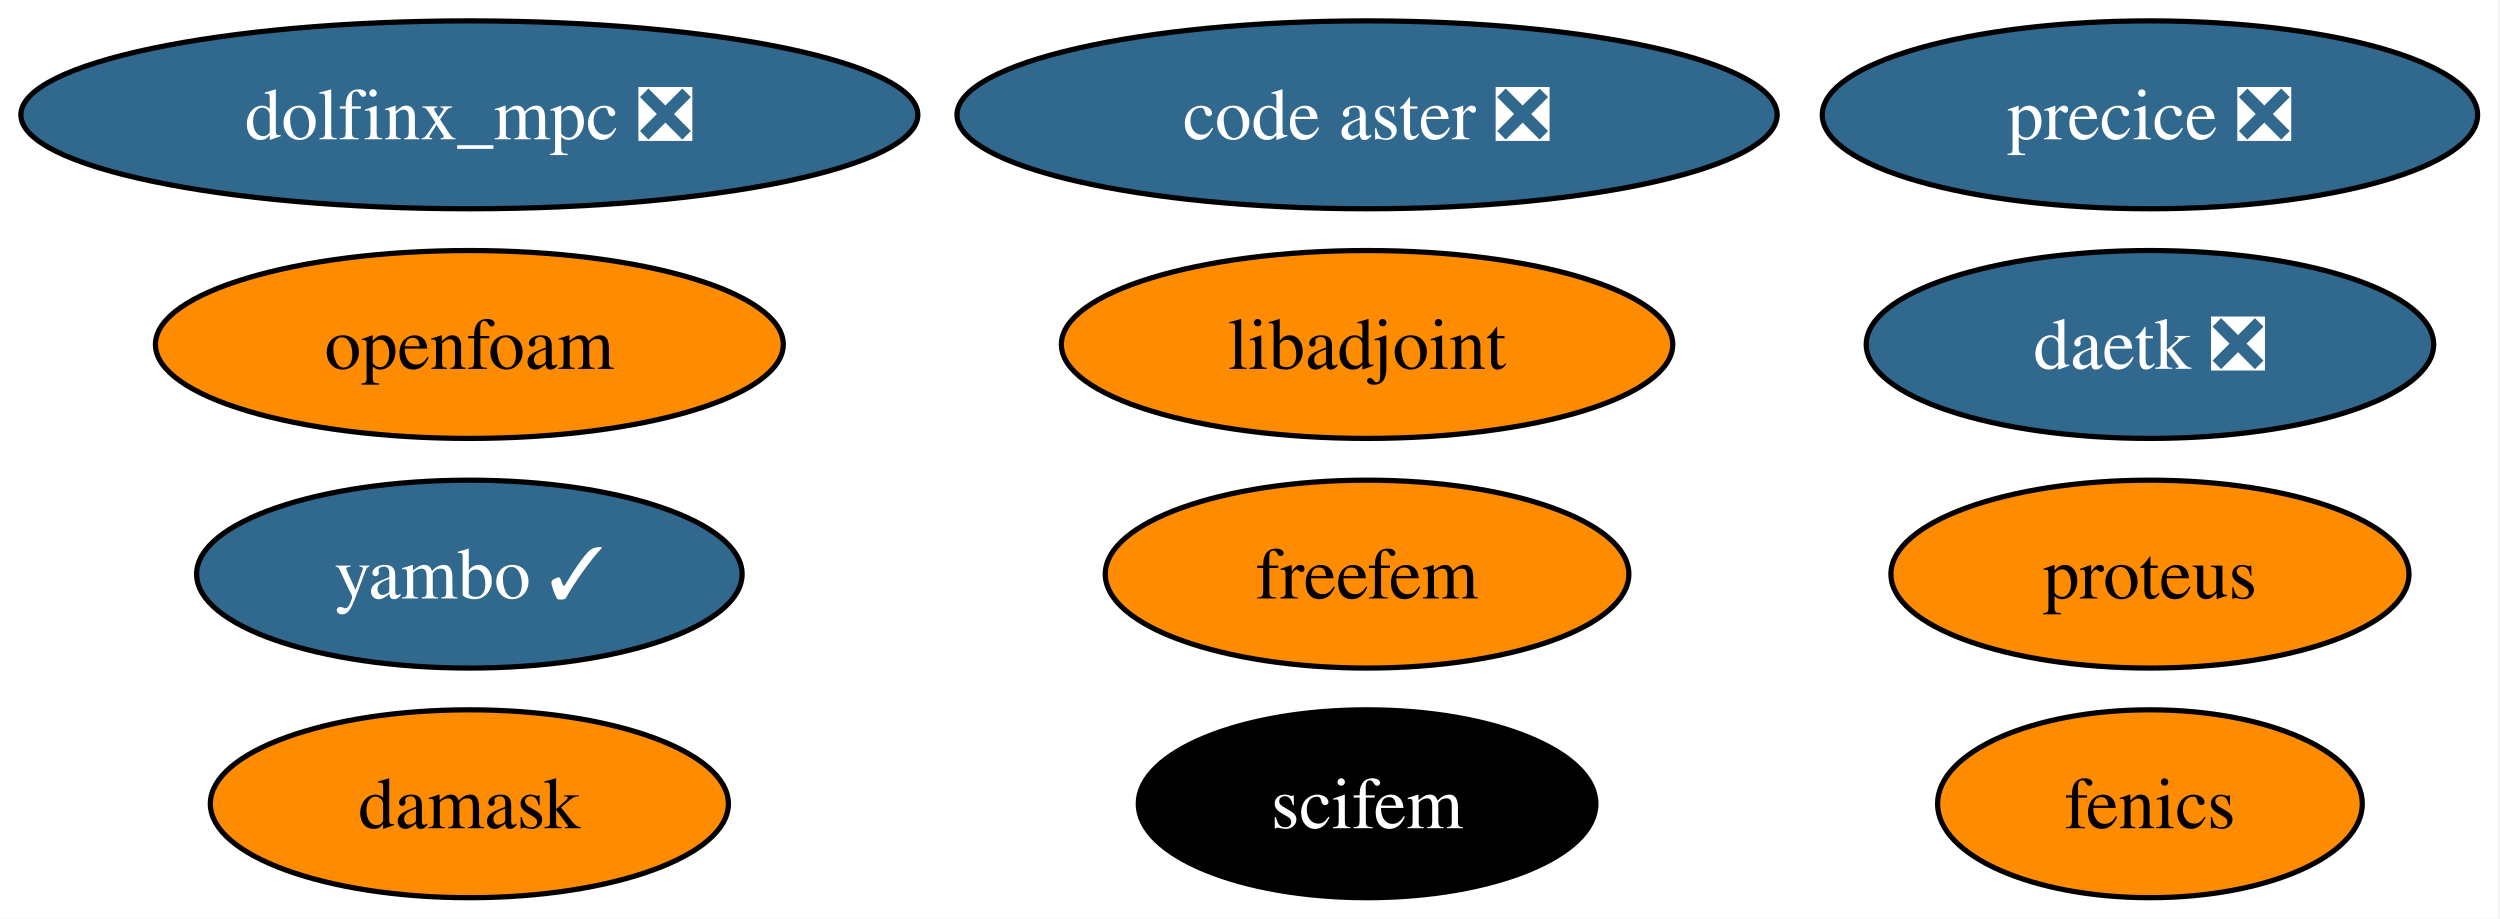
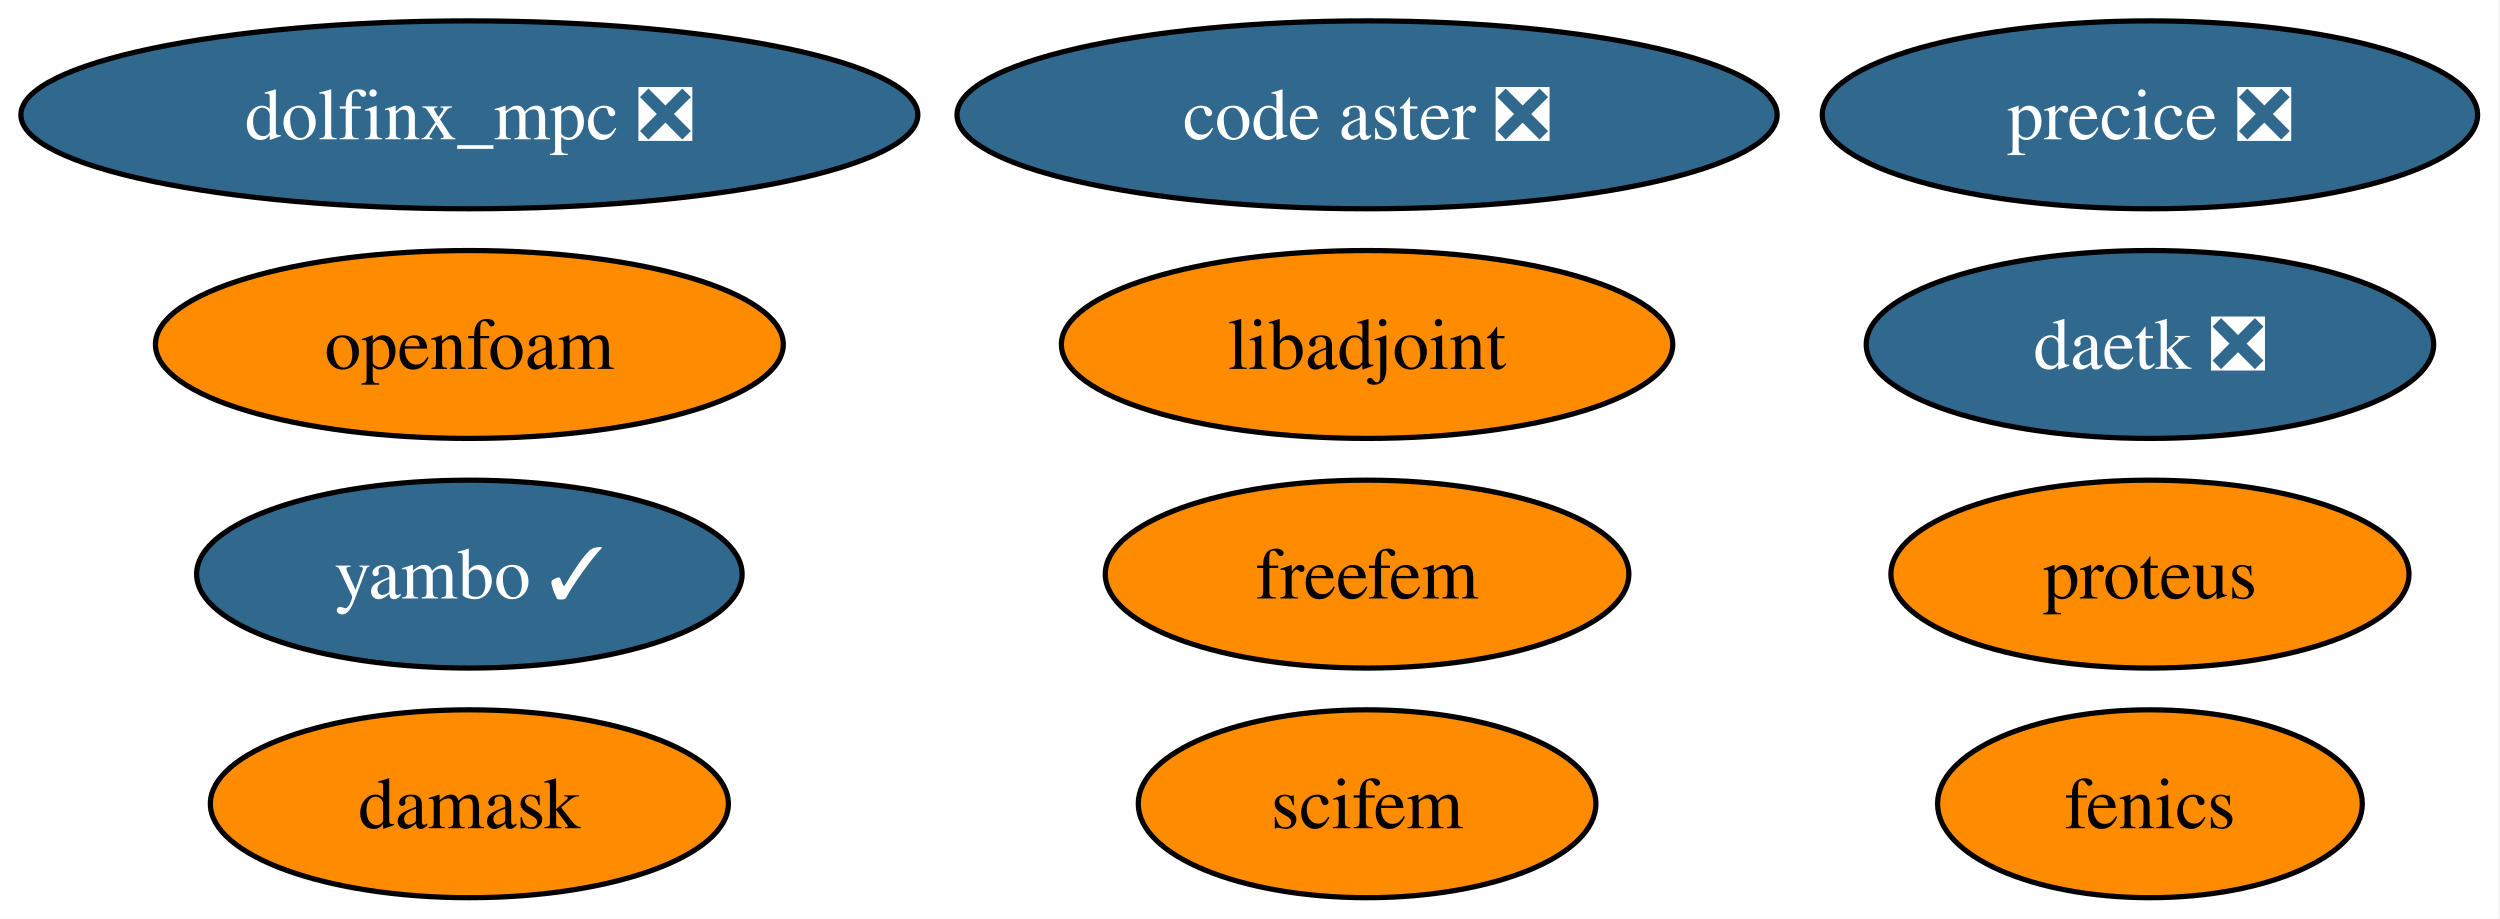
<svg xmlns="http://www.w3.org/2000/svg" xmlns:xlink="http://www.w3.org/1999/xlink" width="479pt" height="176pt" viewBox="0.00 0.00 479.00 176.00">
  <g id="graph0" class="graph" transform="scale(1 1) rotate(0) translate(4 172)">
    <polygon fill="white" stroke="none" points="-4,4 -4,-172 474.71,-172 474.71,4 -4,4" />
    <g id="node1" class="node">
      <g id="a_node1">
        <a xlink:href="https://github.com/conda-forge/fenics-feedstock" xlink:title="fenics">
          <ellipse fill="#ff8c00" stroke="black" cx="407.93" cy="-18" rx="40.69" ry="18" />
          <text xml:space="preserve" text-anchor="middle" x="407.93" y="-13.32" font-family="Times,serif" font-size="14.00">fenics</text>
        </a>
      </g>
    </g>
    <g id="node2" class="node">
      <g id="a_node2">
        <a xlink:href="https://github.com/conda-forge/libadjoint-feedstock" xlink:title="libadjoint">
          <ellipse fill="#ff8c00" stroke="black" cx="257.93" cy="-106" rx="58.57" ry="18" />
          <text xml:space="preserve" text-anchor="middle" x="257.93" y="-101.33" font-family="Times,serif" font-size="14.00">libadjoint</text>
        </a>
      </g>
    </g>
    <g id="node3" class="node">
      <g id="a_node3">
        <a xlink:href="https://github.com/conda-forge/daetk-feedstock/pull/23" xlink:title="daetk ❎">
          <ellipse fill="#31688e" stroke="black" cx="407.93" cy="-106" rx="54.36" ry="18" />
          <text xml:space="preserve" text-anchor="middle" x="407.93" y="-101.33" font-family="Times,serif" font-size="14.00" fill="white">daetk ❎</text>
        </a>
      </g>
    </g>
    <g id="node4" class="node">
      <g id="a_node4">
        <a xlink:href="https://github.com/conda-forge/proteus-feedstock" xlink:title="proteus">
          <ellipse fill="#ff8c00" stroke="black" cx="407.93" cy="-62" rx="49.63" ry="18" />
          <text xml:space="preserve" text-anchor="middle" x="407.93" y="-57.33" font-family="Times,serif" font-size="14.00">proteus</text>
        </a>
      </g>
    </g>
    <g id="node5" class="node">
      <g id="a_node5">
        <a xlink:href="https://github.com/conda-forge/damask-feedstock" xlink:title="damask">
          <ellipse fill="#ff8c00" stroke="black" cx="85.93" cy="-18" rx="49.63" ry="18" />
          <text xml:space="preserve" text-anchor="middle" x="85.93" y="-13.32" font-family="Times,serif" font-size="14.00">damask</text>
        </a>
      </g>
    </g>
    <g id="node6" class="node">
      <g id="a_node6">
        <a xlink:href="https://github.com/conda-forge/yambo-feedstock/pull/53" xlink:title="yambo ✓">
          <ellipse fill="#31688e" stroke="black" cx="85.93" cy="-62" rx="52.26" ry="18" />
          <text xml:space="preserve" text-anchor="middle" x="85.93" y="-57.33" font-family="Times,serif" font-size="14.00" fill="white">yambo ✓</text>
        </a>
      </g>
    </g>
    <g id="node7" class="node">
      <g id="a_node7">
        <a xlink:href="https://github.com/conda-forge/precice-feedstock/pull/57" xlink:title="precice ❎">
          <ellipse fill="#31688e" stroke="black" cx="407.93" cy="-150" rx="62.78" ry="18" />
          <text xml:space="preserve" text-anchor="middle" x="407.93" y="-145.32" font-family="Times,serif" font-size="14.00" fill="white">precice ❎</text>
        </a>
      </g>
    </g>
    <g id="node8" class="node">
      <g id="a_node8">
        <a xlink:href="https://github.com/conda-forge/freefem-feedstock" xlink:title="freefem">
          <ellipse fill="#ff8c00" stroke="black" cx="257.93" cy="-62" rx="50.16" ry="18" />
          <text xml:space="preserve" text-anchor="middle" x="257.93" y="-57.33" font-family="Times,serif" font-size="14.00">freefem</text>
        </a>
      </g>
    </g>
    <g id="node9" class="node">
      <g id="a_node9">
        <a xlink:href="https://github.com/conda-forge/dolfinx_mpc-feedstock/pull/44" xlink:title="dolfinx_mpc ❎">
          <ellipse fill="#31688e" stroke="black" cx="85.93" cy="-150" rx="85.93" ry="18" />
          <text xml:space="preserve" text-anchor="middle" x="85.93" y="-145.32" font-family="Times,serif" font-size="14.00" fill="white">dolfinx_mpc ❎</text>
        </a>
      </g>
    </g>
    <g id="node10" class="node">
      <g id="a_node10">
        <a xlink:href="https://github.com/conda-forge/code-aster-feedstock/pull/181" xlink:title="code aster ❎">
          <ellipse fill="#31688e" stroke="black" cx="257.93" cy="-150" rx="78.57" ry="18" />
          <text xml:space="preserve" text-anchor="middle" x="257.93" y="-145.32" font-family="Times,serif" font-size="14.00" fill="white">code aster ❎</text>
        </a>
      </g>
    </g>
    <g id="node11" class="node">
      <g id="a_node11">
        <a xlink:href="https://github.com/conda-forge/scifem-feedstock" xlink:title="scifem">
-           <ellipse fill="#000000" stroke="black" cx="257.93" cy="-18" rx="43.84" ry="18" />
-           <text xml:space="preserve" text-anchor="middle" x="257.93" y="-13.32" font-family="Times,serif" font-size="14.00" fill="white">scifem</text>
+           <ellipse fill="#ff8c00" stroke="black" cx="257.93" cy="-18" rx="43.84" ry="18" />
+           <text xml:space="preserve" text-anchor="middle" x="257.93" y="-13.32" font-family="Times,serif" font-size="14.00">scifem</text>
        </a>
      </g>
    </g>
    <g id="node12" class="node">
      <g id="a_node12">
        <a xlink:href="https://github.com/conda-forge/openfoam-feedstock" xlink:title="openfoam">
          <ellipse fill="#ff8c00" stroke="black" cx="85.93" cy="-106" rx="60.15" ry="18" />
          <text xml:space="preserve" text-anchor="middle" x="85.93" y="-101.33" font-family="Times,serif" font-size="14.00">openfoam</text>
        </a>
      </g>
    </g>
  </g>
</svg>
